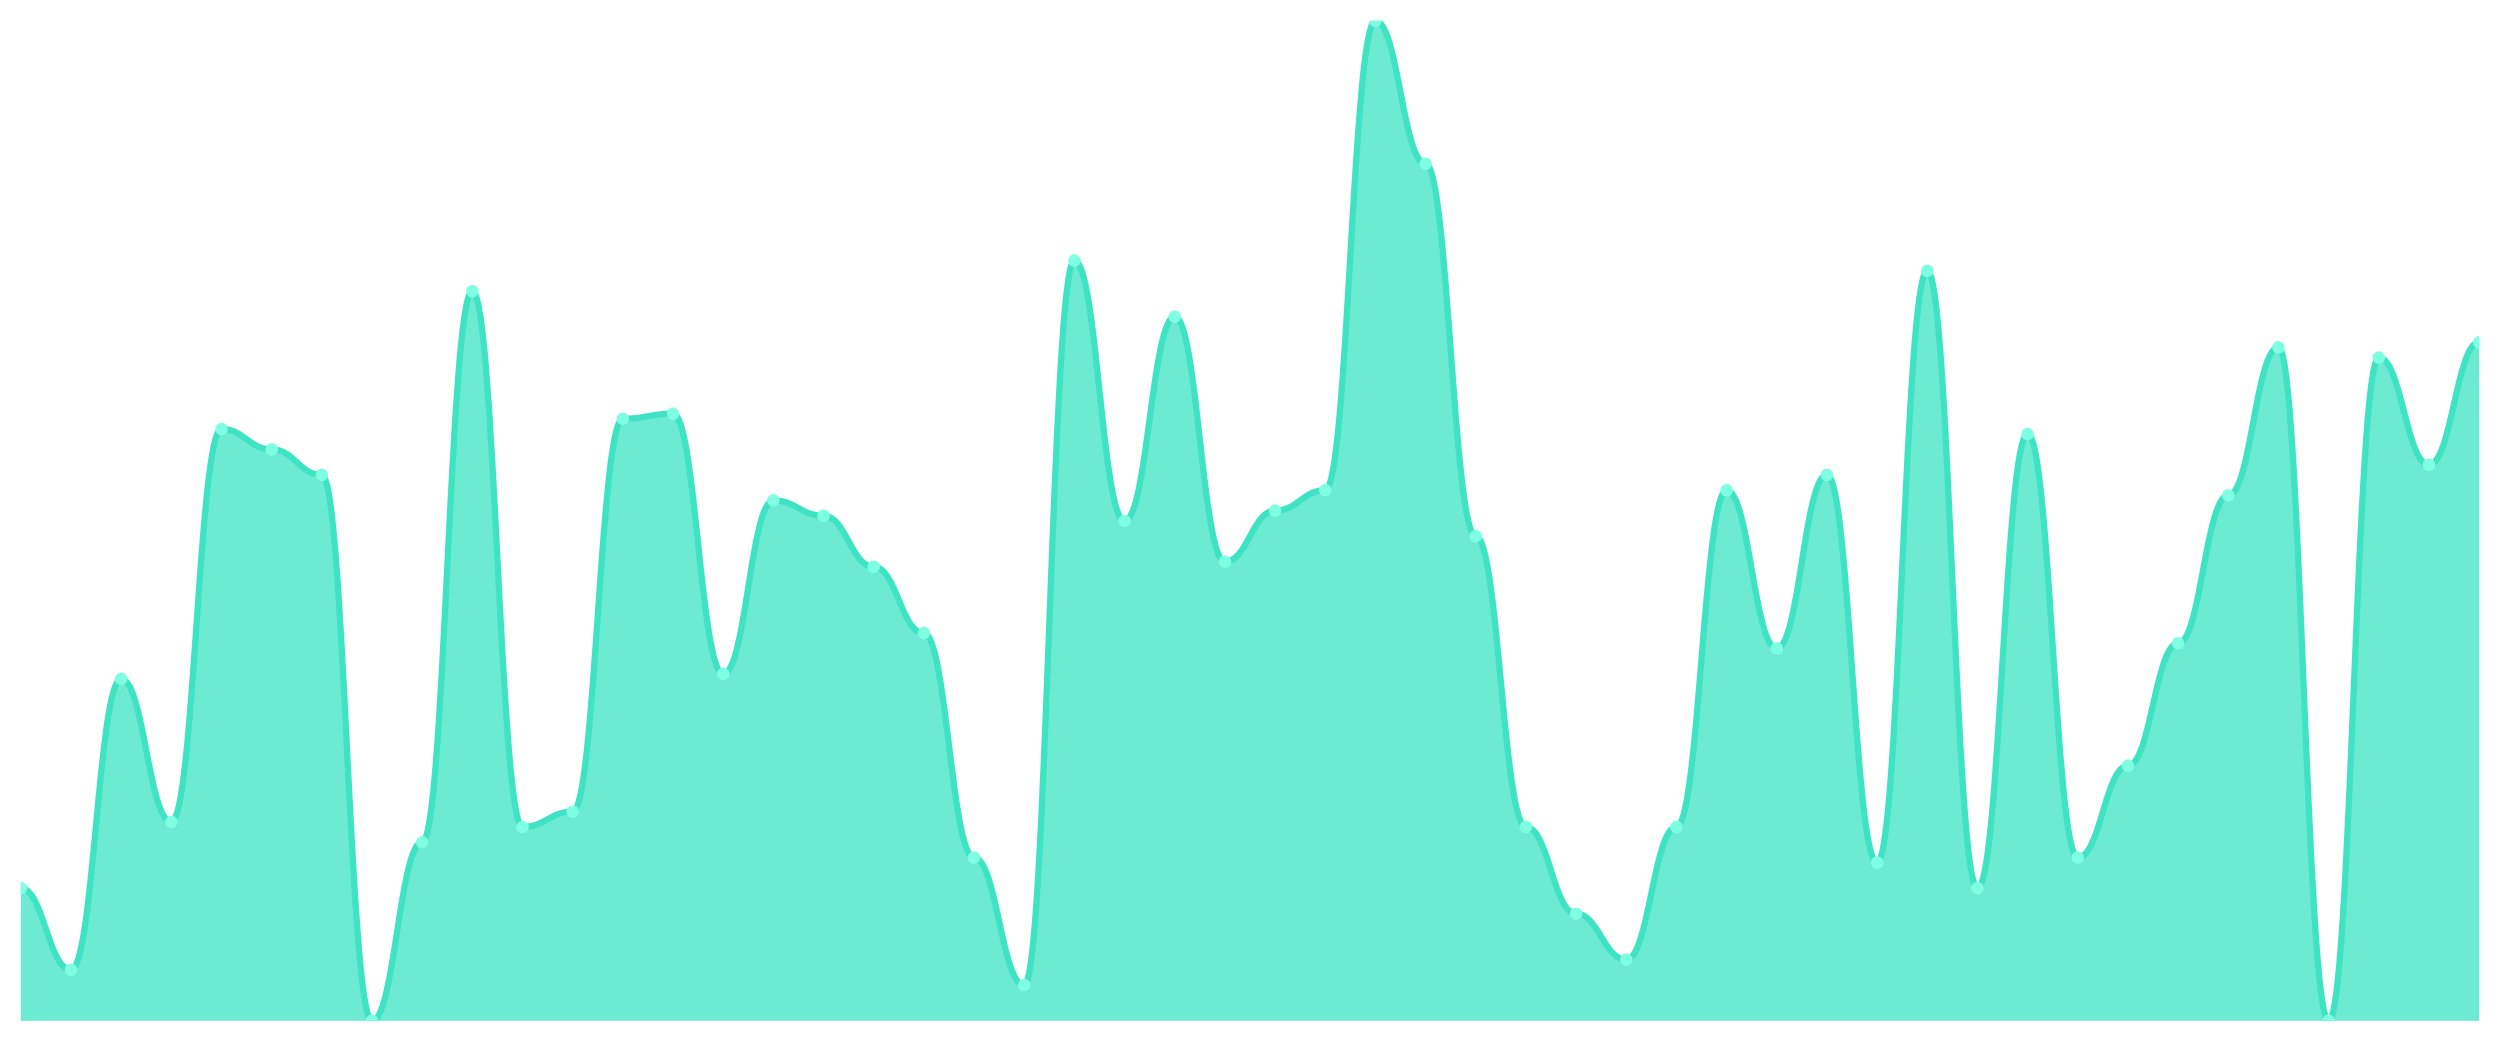
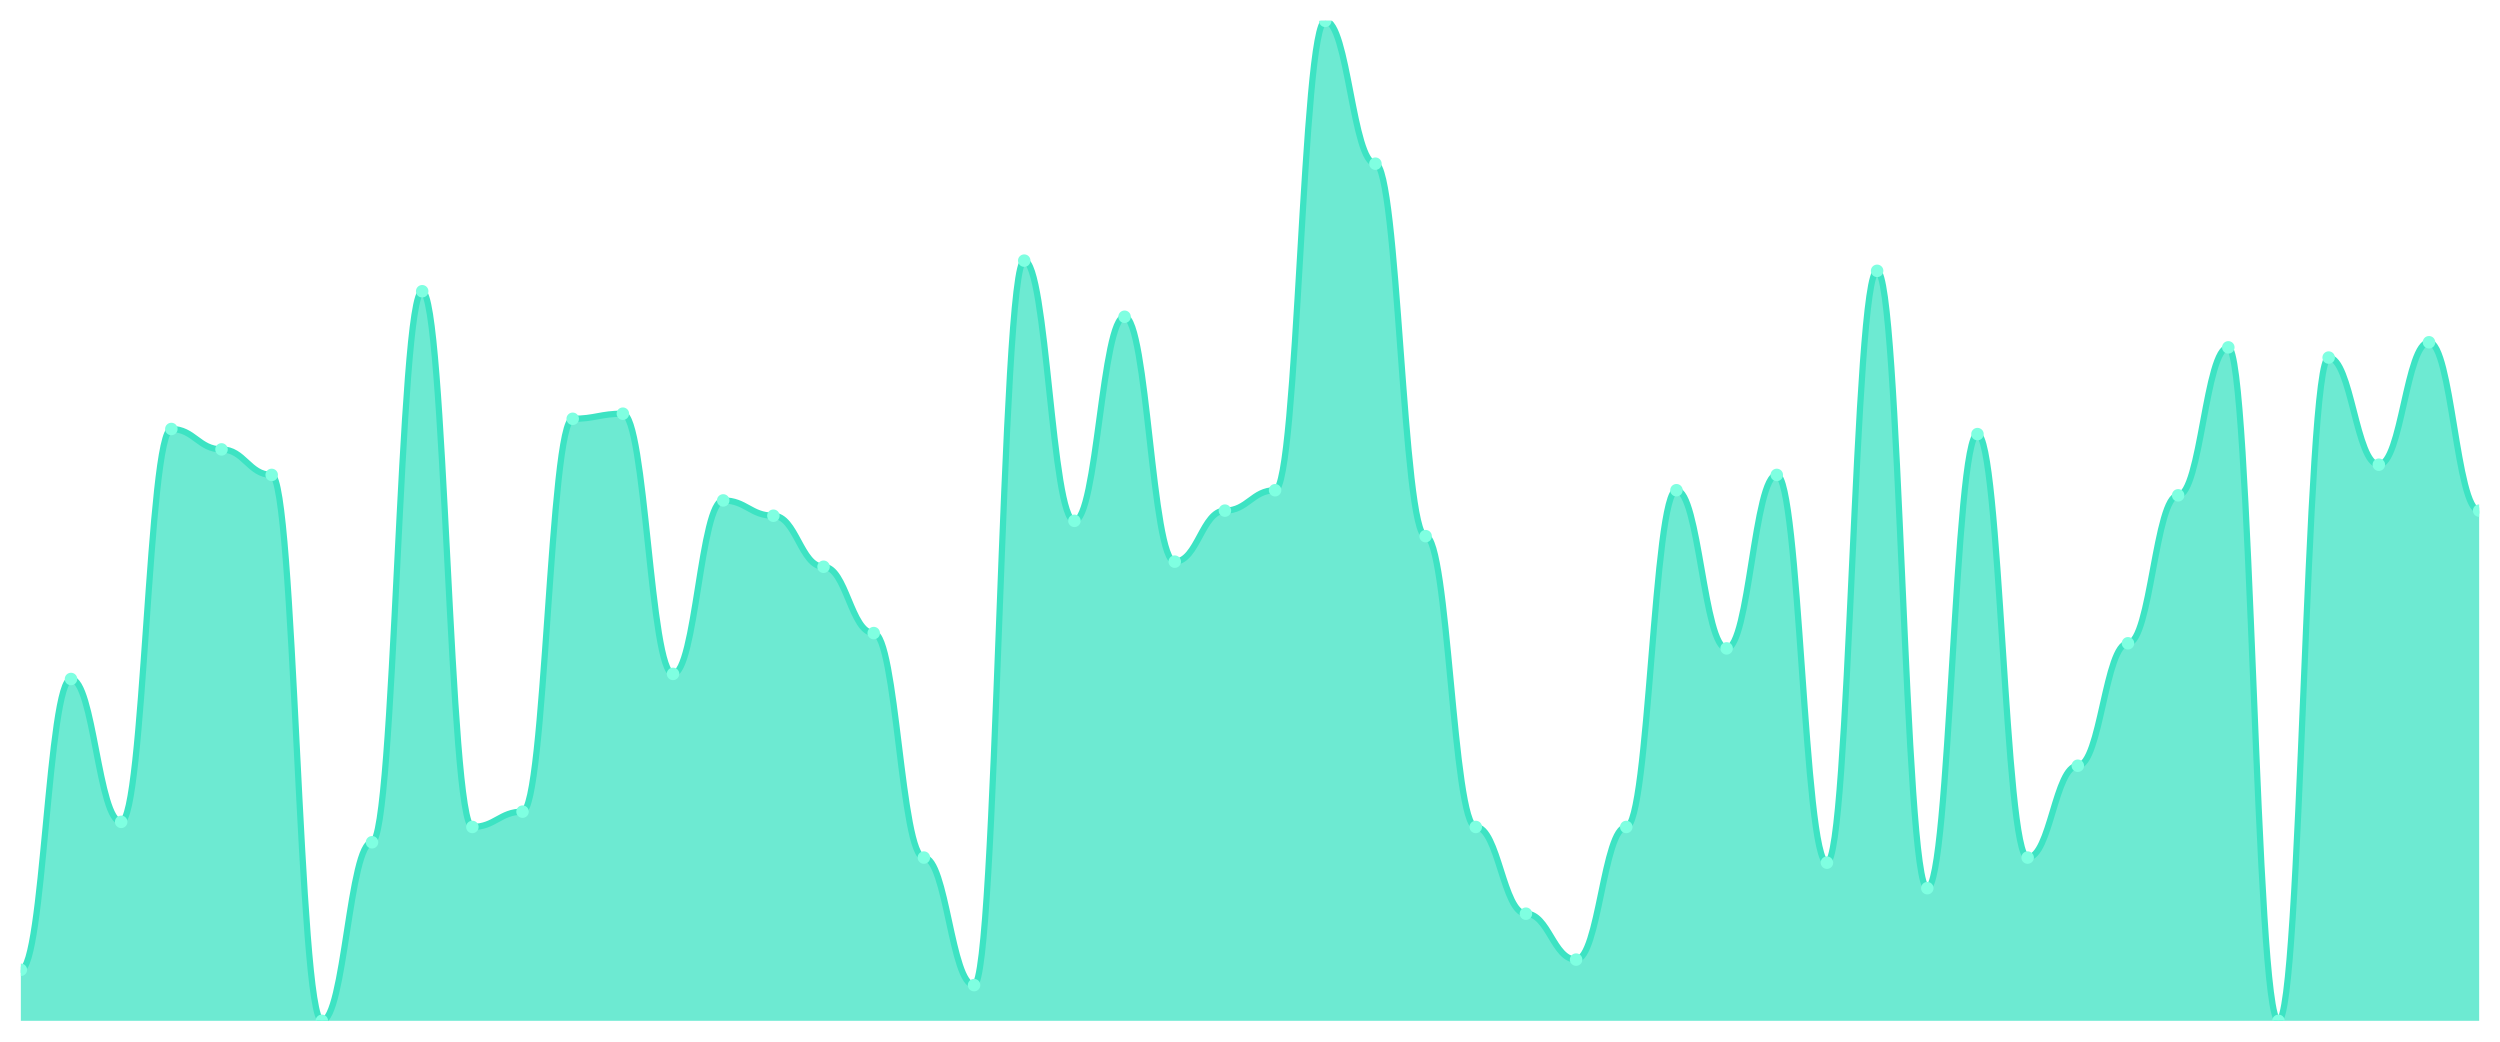
<svg xmlns="http://www.w3.org/2000/svg" viewBox="0 0 1200 500" width="1200" height="500">
  <defs>
    <clipPath id="c">
      <rect x="10" y="10" width="1180" height="480" />
    </clipPath>
  </defs>
  <rect width="1200" height="500" fill="none" />
  <g clip-path="url(#c)">
-     <path d="M 10,490 L 10,426.327 C 20.837,426.327 23.245,465.51 34.082,465.51 C 44.918,465.51 47.327,325.918 58.163,325.918 C 69,325.918 71.408,394.49 82.245,394.49 C 93.082,394.49 95.49,205.918 106.327,205.918 C 117.163,205.918 119.571,215.714 130.408,215.714 C 141.245,215.714 143.653,227.959 154.49,227.959 C 165.327,227.959 167.735,490 178.571,490 C 189.408,490 191.816,404.286 202.653,404.286 C 213.49,404.286 215.898,139.796 226.735,139.796 C 237.571,139.796 239.98,396.939 250.816,396.939 C 261.653,396.939 264.061,389.592 274.898,389.592 C 285.735,389.592 288.143,201.02 298.98,201.02 C 309.816,201.02 312.224,198.571 323.061,198.571 C 333.898,198.571 336.306,323.469 347.143,323.469 C 357.98,323.469 360.388,240.204 371.224,240.204 C 382.061,240.204 384.469,247.551 395.306,247.551 C 406.143,247.551 408.551,272.041 419.388,272.041 C 430.224,272.041 432.633,303.878 443.469,303.878 C 454.306,303.878 456.714,411.633 467.551,411.633 C 478.388,411.633 480.796,472.857 491.633,472.857 C 502.469,472.857 504.878,125.102 515.714,125.102 C 526.551,125.102 528.959,250 539.796,250 C 550.633,250 553.041,152.041 563.878,152.041 C 574.714,152.041 577.122,269.592 587.959,269.592 C 598.796,269.592 601.204,245.102 612.041,245.102 C 622.878,245.102 625.286,235.306 636.122,235.306 C 646.959,235.306 649.367,10 660.204,10 C 671.041,10 673.449,78.571 684.286,78.571 C 695.122,78.571 697.531,257.347 708.367,257.347 C 719.204,257.347 721.612,396.939 732.449,396.939 C 743.286,396.939 745.694,438.571 756.531,438.571 C 767.367,438.571 769.776,460.612 780.612,460.612 C 791.449,460.612 793.857,396.939 804.694,396.939 C 815.531,396.939 817.939,235.306 828.776,235.306 C 839.612,235.306 842.02,311.224 852.857,311.224 C 863.694,311.224 866.102,227.959 876.939,227.959 C 887.776,227.959 890.184,414.082 901.02,414.082 C 911.857,414.082 914.265,130 925.102,130 C 935.939,130 938.347,426.327 949.184,426.327 C 960.02,426.327 962.429,208.367 973.265,208.367 C 984.102,208.367 986.51,411.633 997.347,411.633 C 1008.184,411.633 1010.592,367.551 1021.429,367.551 C 1032.265,367.551 1034.673,308.776 1045.51,308.776 C 1056.347,308.776 1058.755,237.755 1069.592,237.755 C 1080.429,237.755 1082.837,166.735 1093.673,166.735 C 1104.51,166.735 1106.918,490 1117.755,490 C 1128.592,490 1131,171.633 1141.837,171.633 C 1152.673,171.633 1155.082,223.061 1165.918,223.061 C 1176.755,223.061 1179.163,164.286 1190,164.286 L 1190,490 Z" fill="rgba(61,227,195,0.75)" />
-     <path d="M 10,426.327 C 20.837,426.327 23.245,465.51 34.082,465.51 C 44.918,465.51 47.327,325.918 58.163,325.918 C 69,325.918 71.408,394.49 82.245,394.49 C 93.082,394.49 95.49,205.918 106.327,205.918 C 117.163,205.918 119.571,215.714 130.408,215.714 C 141.245,215.714 143.653,227.959 154.49,227.959 C 165.327,227.959 167.735,490 178.571,490 C 189.408,490 191.816,404.286 202.653,404.286 C 213.49,404.286 215.898,139.796 226.735,139.796 C 237.571,139.796 239.98,396.939 250.816,396.939 C 261.653,396.939 264.061,389.592 274.898,389.592 C 285.735,389.592 288.143,201.02 298.98,201.02 C 309.816,201.02 312.224,198.571 323.061,198.571 C 333.898,198.571 336.306,323.469 347.143,323.469 C 357.98,323.469 360.388,240.204 371.224,240.204 C 382.061,240.204 384.469,247.551 395.306,247.551 C 406.143,247.551 408.551,272.041 419.388,272.041 C 430.224,272.041 432.633,303.878 443.469,303.878 C 454.306,303.878 456.714,411.633 467.551,411.633 C 478.388,411.633 480.796,472.857 491.633,472.857 C 502.469,472.857 504.878,125.102 515.714,125.102 C 526.551,125.102 528.959,250 539.796,250 C 550.633,250 553.041,152.041 563.878,152.041 C 574.714,152.041 577.122,269.592 587.959,269.592 C 598.796,269.592 601.204,245.102 612.041,245.102 C 622.878,245.102 625.286,235.306 636.122,235.306 C 646.959,235.306 649.367,10 660.204,10 C 671.041,10 673.449,78.571 684.286,78.571 C 695.122,78.571 697.531,257.347 708.367,257.347 C 719.204,257.347 721.612,396.939 732.449,396.939 C 743.286,396.939 745.694,438.571 756.531,438.571 C 767.367,438.571 769.776,460.612 780.612,460.612 C 791.449,460.612 793.857,396.939 804.694,396.939 C 815.531,396.939 817.939,235.306 828.776,235.306 C 839.612,235.306 842.02,311.224 852.857,311.224 C 863.694,311.224 866.102,227.959 876.939,227.959 C 887.776,227.959 890.184,414.082 901.02,414.082 C 911.857,414.082 914.265,130 925.102,130 C 935.939,130 938.347,426.327 949.184,426.327 C 960.02,426.327 962.429,208.367 973.265,208.367 C 984.102,208.367 986.51,411.633 997.347,411.633 C 1008.184,411.633 1010.592,367.551 1021.429,367.551 C 1032.265,367.551 1034.673,308.776 1045.51,308.776 C 1056.347,308.776 1058.755,237.755 1069.592,237.755 C 1080.429,237.755 1082.837,166.735 1093.673,166.735 C 1104.51,166.735 1106.918,490 1117.755,490 C 1128.592,490 1131,171.633 1141.837,171.633 C 1152.673,171.633 1155.082,223.061 1165.918,223.061 C 1176.755,223.061 1179.163,164.286 1190,164.286" fill="none" stroke="#3de3c3" stroke-width="3" stroke-linecap="round" stroke-linejoin="round" />
-     <circle cx="10" cy="426.327" r="3" fill="#7fffe1" />
-     <circle cx="34.082" cy="465.51" r="3" fill="#7fffe1" />
-     <circle cx="58.163" cy="325.918" r="3" fill="#7fffe1" />
-     <circle cx="82.245" cy="394.49" r="3" fill="#7fffe1" />
-     <circle cx="106.327" cy="205.918" r="3" fill="#7fffe1" />
-     <circle cx="130.408" cy="215.714" r="3" fill="#7fffe1" />
-     <circle cx="154.49" cy="227.959" r="3" fill="#7fffe1" />
-     <circle cx="178.571" cy="490" r="3" fill="#7fffe1" />
-     <circle cx="202.653" cy="404.286" r="3" fill="#7fffe1" />
-     <circle cx="226.735" cy="139.796" r="3" fill="#7fffe1" />
-     <circle cx="250.816" cy="396.939" r="3" fill="#7fffe1" />
-     <circle cx="274.898" cy="389.592" r="3" fill="#7fffe1" />
-     <circle cx="298.98" cy="201.02" r="3" fill="#7fffe1" />
-     <circle cx="323.061" cy="198.571" r="3" fill="#7fffe1" />
-     <circle cx="347.143" cy="323.469" r="3" fill="#7fffe1" />
-     <circle cx="371.224" cy="240.204" r="3" fill="#7fffe1" />
-     <circle cx="395.306" cy="247.551" r="3" fill="#7fffe1" />
-     <circle cx="419.388" cy="272.041" r="3" fill="#7fffe1" />
-     <circle cx="443.469" cy="303.878" r="3" fill="#7fffe1" />
-     <circle cx="467.551" cy="411.633" r="3" fill="#7fffe1" />
-     <circle cx="491.633" cy="472.857" r="3" fill="#7fffe1" />
-     <circle cx="515.714" cy="125.102" r="3" fill="#7fffe1" />
-     <circle cx="539.796" cy="250" r="3" fill="#7fffe1" />
-     <circle cx="563.878" cy="152.041" r="3" fill="#7fffe1" />
-     <circle cx="587.959" cy="269.592" r="3" fill="#7fffe1" />
-     <circle cx="612.041" cy="245.102" r="3" fill="#7fffe1" />
-     <circle cx="636.122" cy="235.306" r="3" fill="#7fffe1" />
-     <circle cx="660.204" cy="10" r="3" fill="#7fffe1" />
-     <circle cx="684.286" cy="78.571" r="3" fill="#7fffe1" />
-     <circle cx="708.367" cy="257.347" r="3" fill="#7fffe1" />
-     <circle cx="732.449" cy="396.939" r="3" fill="#7fffe1" />
-     <circle cx="756.531" cy="438.571" r="3" fill="#7fffe1" />
-     <circle cx="780.612" cy="460.612" r="3" fill="#7fffe1" />
-     <circle cx="804.694" cy="396.939" r="3" fill="#7fffe1" />
-     <circle cx="828.776" cy="235.306" r="3" fill="#7fffe1" />
-     <circle cx="852.857" cy="311.224" r="3" fill="#7fffe1" />
-     <circle cx="876.939" cy="227.959" r="3" fill="#7fffe1" />
-     <circle cx="901.02" cy="414.082" r="3" fill="#7fffe1" />
-     <circle cx="925.102" cy="130" r="3" fill="#7fffe1" />
-     <circle cx="949.184" cy="426.327" r="3" fill="#7fffe1" />
-     <circle cx="973.265" cy="208.367" r="3" fill="#7fffe1" />
-     <circle cx="997.347" cy="411.633" r="3" fill="#7fffe1" />
-     <circle cx="1021.429" cy="367.551" r="3" fill="#7fffe1" />
-     <circle cx="1045.51" cy="308.776" r="3" fill="#7fffe1" />
-     <circle cx="1069.592" cy="237.755" r="3" fill="#7fffe1" />
-     <circle cx="1093.673" cy="166.735" r="3" fill="#7fffe1" />
-     <circle cx="1117.755" cy="490" r="3" fill="#7fffe1" />
-     <circle cx="1141.837" cy="171.633" r="3" fill="#7fffe1" />
-     <circle cx="1165.918" cy="223.061" r="3" fill="#7fffe1" />
-     <circle cx="1190" cy="164.286" r="3" fill="#7fffe1" />
+     <path d="M 10,490 L 10,465.51 C 20.837,465.51 23.245,325.918 34.082,325.918 C 44.918,325.918 47.327,394.49 58.163,394.49 C 69,394.49 71.408,205.918 82.245,205.918 C 93.082,205.918 95.49,215.714 106.327,215.714 C 117.163,215.714 119.571,227.959 130.408,227.959 C 141.245,227.959 143.653,490 154.49,490 C 165.327,490 167.735,404.286 178.571,404.286 C 189.408,404.286 191.816,139.796 202.653,139.796 C 213.49,139.796 215.898,396.939 226.735,396.939 C 237.571,396.939 239.98,389.592 250.816,389.592 C 261.653,389.592 264.061,201.02 274.898,201.02 C 285.735,201.02 288.143,198.571 298.98,198.571 C 309.816,198.571 312.224,323.469 323.061,323.469 C 333.898,323.469 336.306,240.204 347.143,240.204 C 357.98,240.204 360.388,247.551 371.224,247.551 C 382.061,247.551 384.469,272.041 395.306,272.041 C 406.143,272.041 408.551,303.878 419.388,303.878 C 430.224,303.878 432.633,411.633 443.469,411.633 C 454.306,411.633 456.714,472.857 467.551,472.857 C 478.388,472.857 480.796,125.102 491.633,125.102 C 502.469,125.102 504.878,250 515.714,250 C 526.551,250 528.959,152.041 539.796,152.041 C 550.633,152.041 553.041,269.592 563.878,269.592 C 574.714,269.592 577.122,245.102 587.959,245.102 C 598.796,245.102 601.204,235.306 612.041,235.306 C 622.878,235.306 625.286,10 636.122,10 C 646.959,10 649.367,78.571 660.204,78.571 C 671.041,78.571 673.449,257.347 684.286,257.347 C 695.122,257.347 697.531,396.939 708.367,396.939 C 719.204,396.939 721.612,438.571 732.449,438.571 C 743.286,438.571 745.694,460.612 756.531,460.612 C 767.367,460.612 769.776,396.939 780.612,396.939 C 791.449,396.939 793.857,235.306 804.694,235.306 C 815.531,235.306 817.939,311.224 828.776,311.224 C 839.612,311.224 842.02,227.959 852.857,227.959 C 863.694,227.959 866.102,414.082 876.939,414.082 C 887.776,414.082 890.184,130 901.02,130 C 911.857,130 914.265,426.327 925.102,426.327 C 935.939,426.327 938.347,208.367 949.184,208.367 C 960.02,208.367 962.429,411.633 973.265,411.633 C 984.102,411.633 986.51,367.551 997.347,367.551 C 1008.184,367.551 1010.592,308.776 1021.429,308.776 C 1032.265,308.776 1034.673,237.755 1045.51,237.755 C 1056.347,237.755 1058.755,166.735 1069.592,166.735 C 1080.429,166.735 1082.837,490 1093.673,490 C 1104.51,490 1106.918,171.633 1117.755,171.633 C 1128.592,171.633 1131,223.061 1141.837,223.061 C 1152.673,223.061 1155.082,164.286 1165.918,164.286 C 1176.755,164.286 1179.163,245.102 1190,245.102 L 1190,490 Z" fill="rgba(61,227,195,0.75)" />
+     <path d="M 10,465.51 C 20.837,465.51 23.245,325.918 34.082,325.918 C 44.918,325.918 47.327,394.49 58.163,394.49 C 69,394.49 71.408,205.918 82.245,205.918 C 93.082,205.918 95.49,215.714 106.327,215.714 C 117.163,215.714 119.571,227.959 130.408,227.959 C 141.245,227.959 143.653,490 154.49,490 C 165.327,490 167.735,404.286 178.571,404.286 C 189.408,404.286 191.816,139.796 202.653,139.796 C 213.49,139.796 215.898,396.939 226.735,396.939 C 237.571,396.939 239.98,389.592 250.816,389.592 C 261.653,389.592 264.061,201.02 274.898,201.02 C 285.735,201.02 288.143,198.571 298.98,198.571 C 309.816,198.571 312.224,323.469 323.061,323.469 C 333.898,323.469 336.306,240.204 347.143,240.204 C 357.98,240.204 360.388,247.551 371.224,247.551 C 382.061,247.551 384.469,272.041 395.306,272.041 C 406.143,272.041 408.551,303.878 419.388,303.878 C 430.224,303.878 432.633,411.633 443.469,411.633 C 454.306,411.633 456.714,472.857 467.551,472.857 C 478.388,472.857 480.796,125.102 491.633,125.102 C 502.469,125.102 504.878,250 515.714,250 C 526.551,250 528.959,152.041 539.796,152.041 C 550.633,152.041 553.041,269.592 563.878,269.592 C 574.714,269.592 577.122,245.102 587.959,245.102 C 598.796,245.102 601.204,235.306 612.041,235.306 C 622.878,235.306 625.286,10 636.122,10 C 646.959,10 649.367,78.571 660.204,78.571 C 671.041,78.571 673.449,257.347 684.286,257.347 C 695.122,257.347 697.531,396.939 708.367,396.939 C 719.204,396.939 721.612,438.571 732.449,438.571 C 743.286,438.571 745.694,460.612 756.531,460.612 C 767.367,460.612 769.776,396.939 780.612,396.939 C 791.449,396.939 793.857,235.306 804.694,235.306 C 815.531,235.306 817.939,311.224 828.776,311.224 C 839.612,311.224 842.02,227.959 852.857,227.959 C 863.694,227.959 866.102,414.082 876.939,414.082 C 887.776,414.082 890.184,130 901.02,130 C 911.857,130 914.265,426.327 925.102,426.327 C 935.939,426.327 938.347,208.367 949.184,208.367 C 960.02,208.367 962.429,411.633 973.265,411.633 C 984.102,411.633 986.51,367.551 997.347,367.551 C 1008.184,367.551 1010.592,308.776 1021.429,308.776 C 1032.265,308.776 1034.673,237.755 1045.51,237.755 C 1056.347,237.755 1058.755,166.735 1069.592,166.735 C 1080.429,166.735 1082.837,490 1093.673,490 C 1104.51,490 1106.918,171.633 1117.755,171.633 C 1128.592,171.633 1131,223.061 1141.837,223.061 C 1152.673,223.061 1155.082,164.286 1165.918,164.286 C 1176.755,164.286 1179.163,245.102 1190,245.102" fill="none" stroke="#3de3c3" stroke-width="3" stroke-linecap="round" stroke-linejoin="round" />
+     <circle cx="10" cy="465.51" r="3" fill="#7fffe1" />
+     <circle cx="34.082" cy="325.918" r="3" fill="#7fffe1" />
+     <circle cx="58.163" cy="394.49" r="3" fill="#7fffe1" />
+     <circle cx="82.245" cy="205.918" r="3" fill="#7fffe1" />
+     <circle cx="106.327" cy="215.714" r="3" fill="#7fffe1" />
+     <circle cx="130.408" cy="227.959" r="3" fill="#7fffe1" />
+     <circle cx="154.49" cy="490" r="3" fill="#7fffe1" />
+     <circle cx="178.571" cy="404.286" r="3" fill="#7fffe1" />
+     <circle cx="202.653" cy="139.796" r="3" fill="#7fffe1" />
+     <circle cx="226.735" cy="396.939" r="3" fill="#7fffe1" />
+     <circle cx="250.816" cy="389.592" r="3" fill="#7fffe1" />
+     <circle cx="274.898" cy="201.02" r="3" fill="#7fffe1" />
+     <circle cx="298.98" cy="198.571" r="3" fill="#7fffe1" />
+     <circle cx="323.061" cy="323.469" r="3" fill="#7fffe1" />
+     <circle cx="347.143" cy="240.204" r="3" fill="#7fffe1" />
+     <circle cx="371.224" cy="247.551" r="3" fill="#7fffe1" />
+     <circle cx="395.306" cy="272.041" r="3" fill="#7fffe1" />
+     <circle cx="419.388" cy="303.878" r="3" fill="#7fffe1" />
+     <circle cx="443.469" cy="411.633" r="3" fill="#7fffe1" />
+     <circle cx="467.551" cy="472.857" r="3" fill="#7fffe1" />
+     <circle cx="491.633" cy="125.102" r="3" fill="#7fffe1" />
+     <circle cx="515.714" cy="250" r="3" fill="#7fffe1" />
+     <circle cx="539.796" cy="152.041" r="3" fill="#7fffe1" />
+     <circle cx="563.878" cy="269.592" r="3" fill="#7fffe1" />
+     <circle cx="587.959" cy="245.102" r="3" fill="#7fffe1" />
+     <circle cx="612.041" cy="235.306" r="3" fill="#7fffe1" />
+     <circle cx="636.122" cy="10" r="3" fill="#7fffe1" />
+     <circle cx="660.204" cy="78.571" r="3" fill="#7fffe1" />
+     <circle cx="684.286" cy="257.347" r="3" fill="#7fffe1" />
+     <circle cx="708.367" cy="396.939" r="3" fill="#7fffe1" />
+     <circle cx="732.449" cy="438.571" r="3" fill="#7fffe1" />
+     <circle cx="756.531" cy="460.612" r="3" fill="#7fffe1" />
+     <circle cx="780.612" cy="396.939" r="3" fill="#7fffe1" />
+     <circle cx="804.694" cy="235.306" r="3" fill="#7fffe1" />
+     <circle cx="828.776" cy="311.224" r="3" fill="#7fffe1" />
+     <circle cx="852.857" cy="227.959" r="3" fill="#7fffe1" />
+     <circle cx="876.939" cy="414.082" r="3" fill="#7fffe1" />
+     <circle cx="901.02" cy="130" r="3" fill="#7fffe1" />
+     <circle cx="925.102" cy="426.327" r="3" fill="#7fffe1" />
+     <circle cx="949.184" cy="208.367" r="3" fill="#7fffe1" />
+     <circle cx="973.265" cy="411.633" r="3" fill="#7fffe1" />
+     <circle cx="997.347" cy="367.551" r="3" fill="#7fffe1" />
+     <circle cx="1021.429" cy="308.776" r="3" fill="#7fffe1" />
+     <circle cx="1045.51" cy="237.755" r="3" fill="#7fffe1" />
+     <circle cx="1069.592" cy="166.735" r="3" fill="#7fffe1" />
+     <circle cx="1093.673" cy="490" r="3" fill="#7fffe1" />
+     <circle cx="1117.755" cy="171.633" r="3" fill="#7fffe1" />
+     <circle cx="1141.837" cy="223.061" r="3" fill="#7fffe1" />
+     <circle cx="1165.918" cy="164.286" r="3" fill="#7fffe1" />
+     <circle cx="1190" cy="245.102" r="3" fill="#7fffe1" />
  </g>
</svg>
